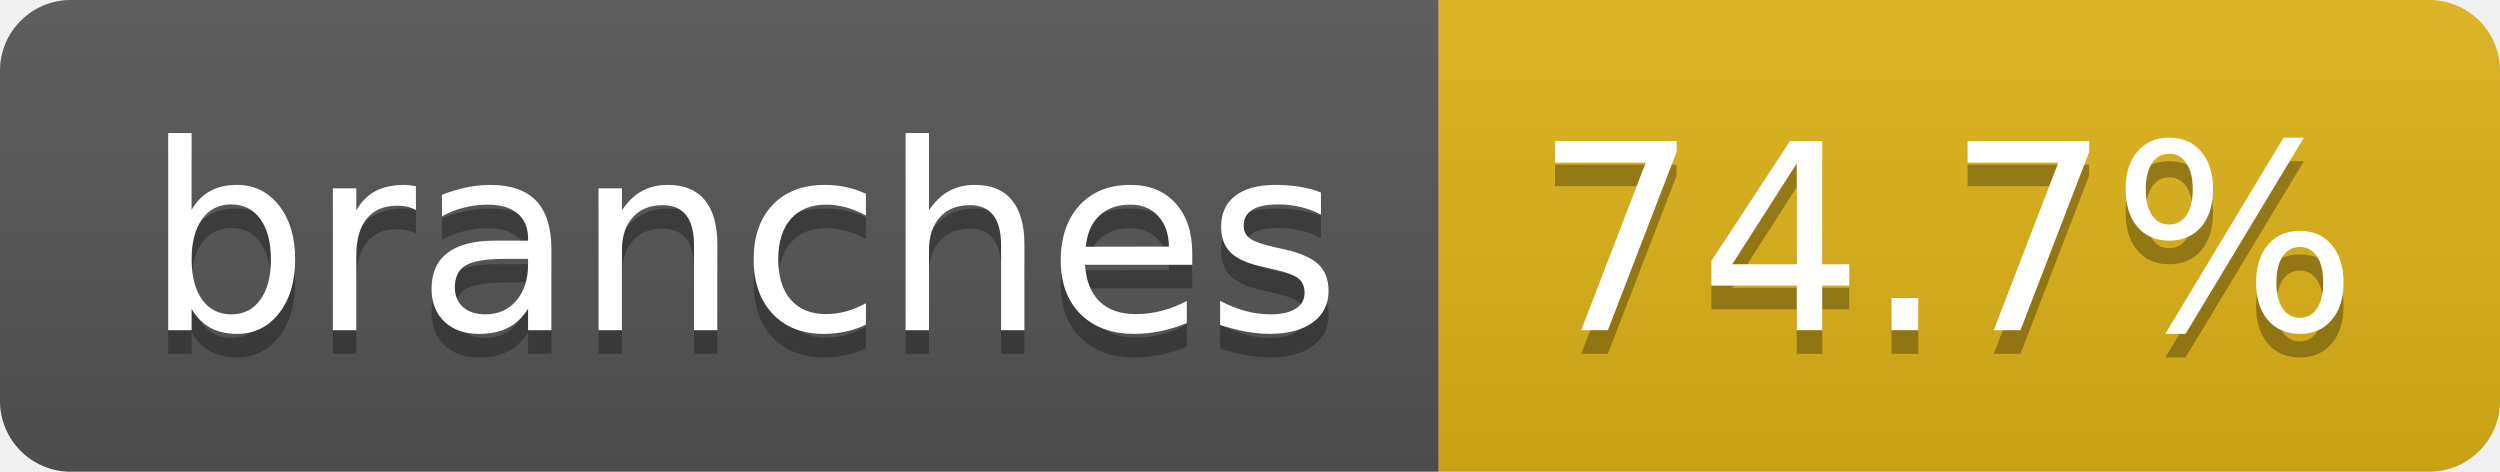
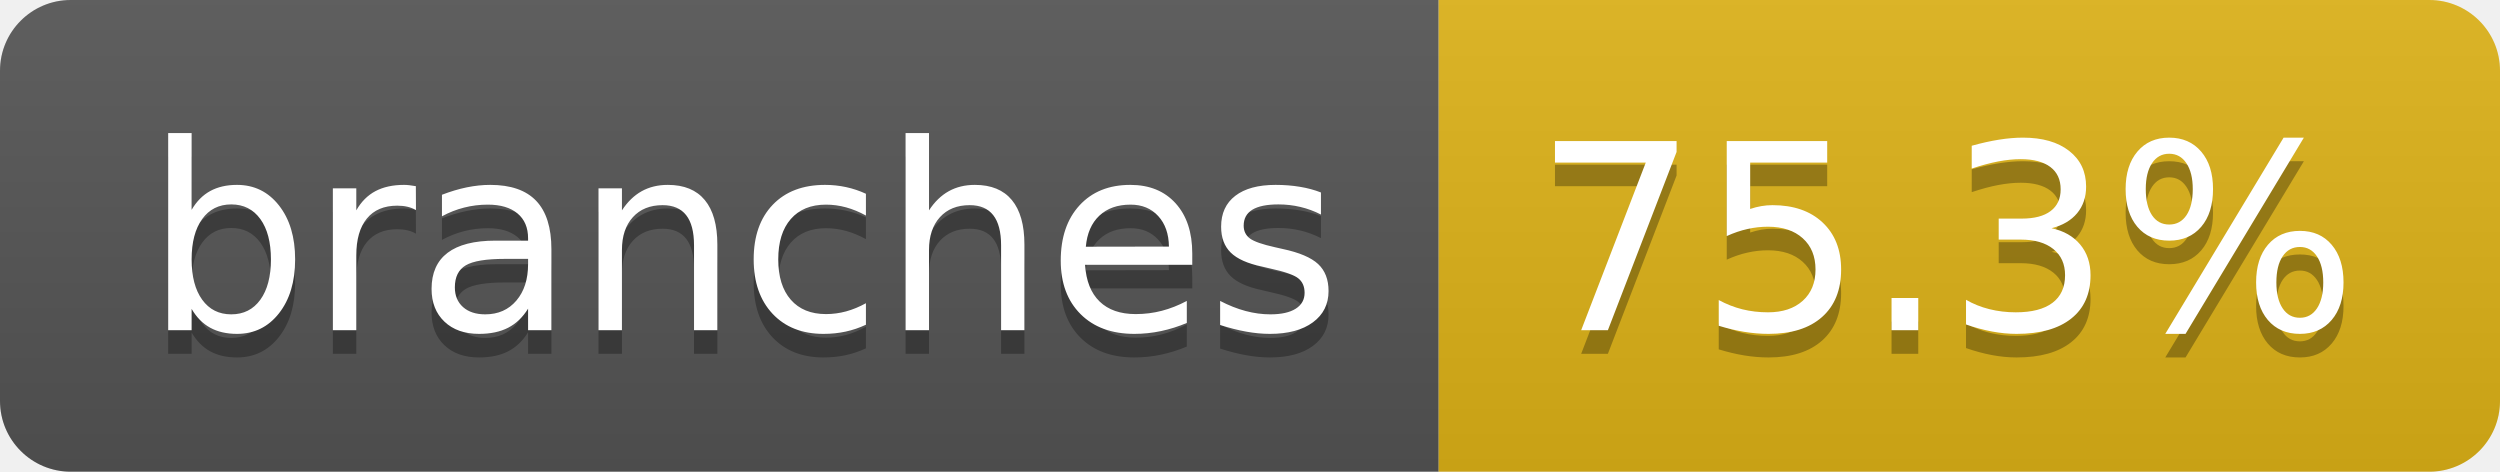
- <svg xmlns="http://www.w3.org/2000/svg" width="106" height="20" role="img" aria-label="branches: 74.7%">
+ <svg xmlns="http://www.w3.org/2000/svg" width="106" height="20" role="img" aria-label="branches: 75.3%">
  <linearGradient id="s" x2="0" y2="100%">
    <stop offset="0" stop-color="#bbb" stop-opacity=".1" />
    <stop offset="1" stop-opacity=".1" />
  </linearGradient>
  <clipPath id="r">
    <rect width="106" height="20" rx="3" fill="#fff" />
  </clipPath>
  <g clip-path="url(#r)">
    <rect width="61" height="20" fill="#555" />
    <rect x="61" width="45" height="20" fill="#dfb317" />
    <rect width="106" height="20" fill="url(#s)" />
  </g>
  <g fill="#fff" text-anchor="middle" font-family="Verdana,Geneva,DejaVu Sans,sans-serif" text-rendering="geometricPrecision" font-size="110">
    <text aria-hidden="true" x="315" y="150" fill="#010101" fill-opacity=".3" transform="scale(.1)" textLength="507">branches</text>
    <text x="315" y="140" transform="scale(.1)" fill="#fff" textLength="507">branches</text>
-     <text aria-hidden="true" x="825" y="150" fill="#010101" fill-opacity=".3" transform="scale(.1)" textLength="350">74.7%</text>
-     <text x="825" y="140" transform="scale(.1)" fill="#fff" textLength="350">74.7%</text>
+     <text aria-hidden="true" x="825" y="150" fill="#010101" fill-opacity=".3" transform="scale(.1)" textLength="350">75.3%</text>
+     <text x="825" y="140" transform="scale(.1)" fill="#fff" textLength="350">75.3%</text>
  </g>
</svg>
